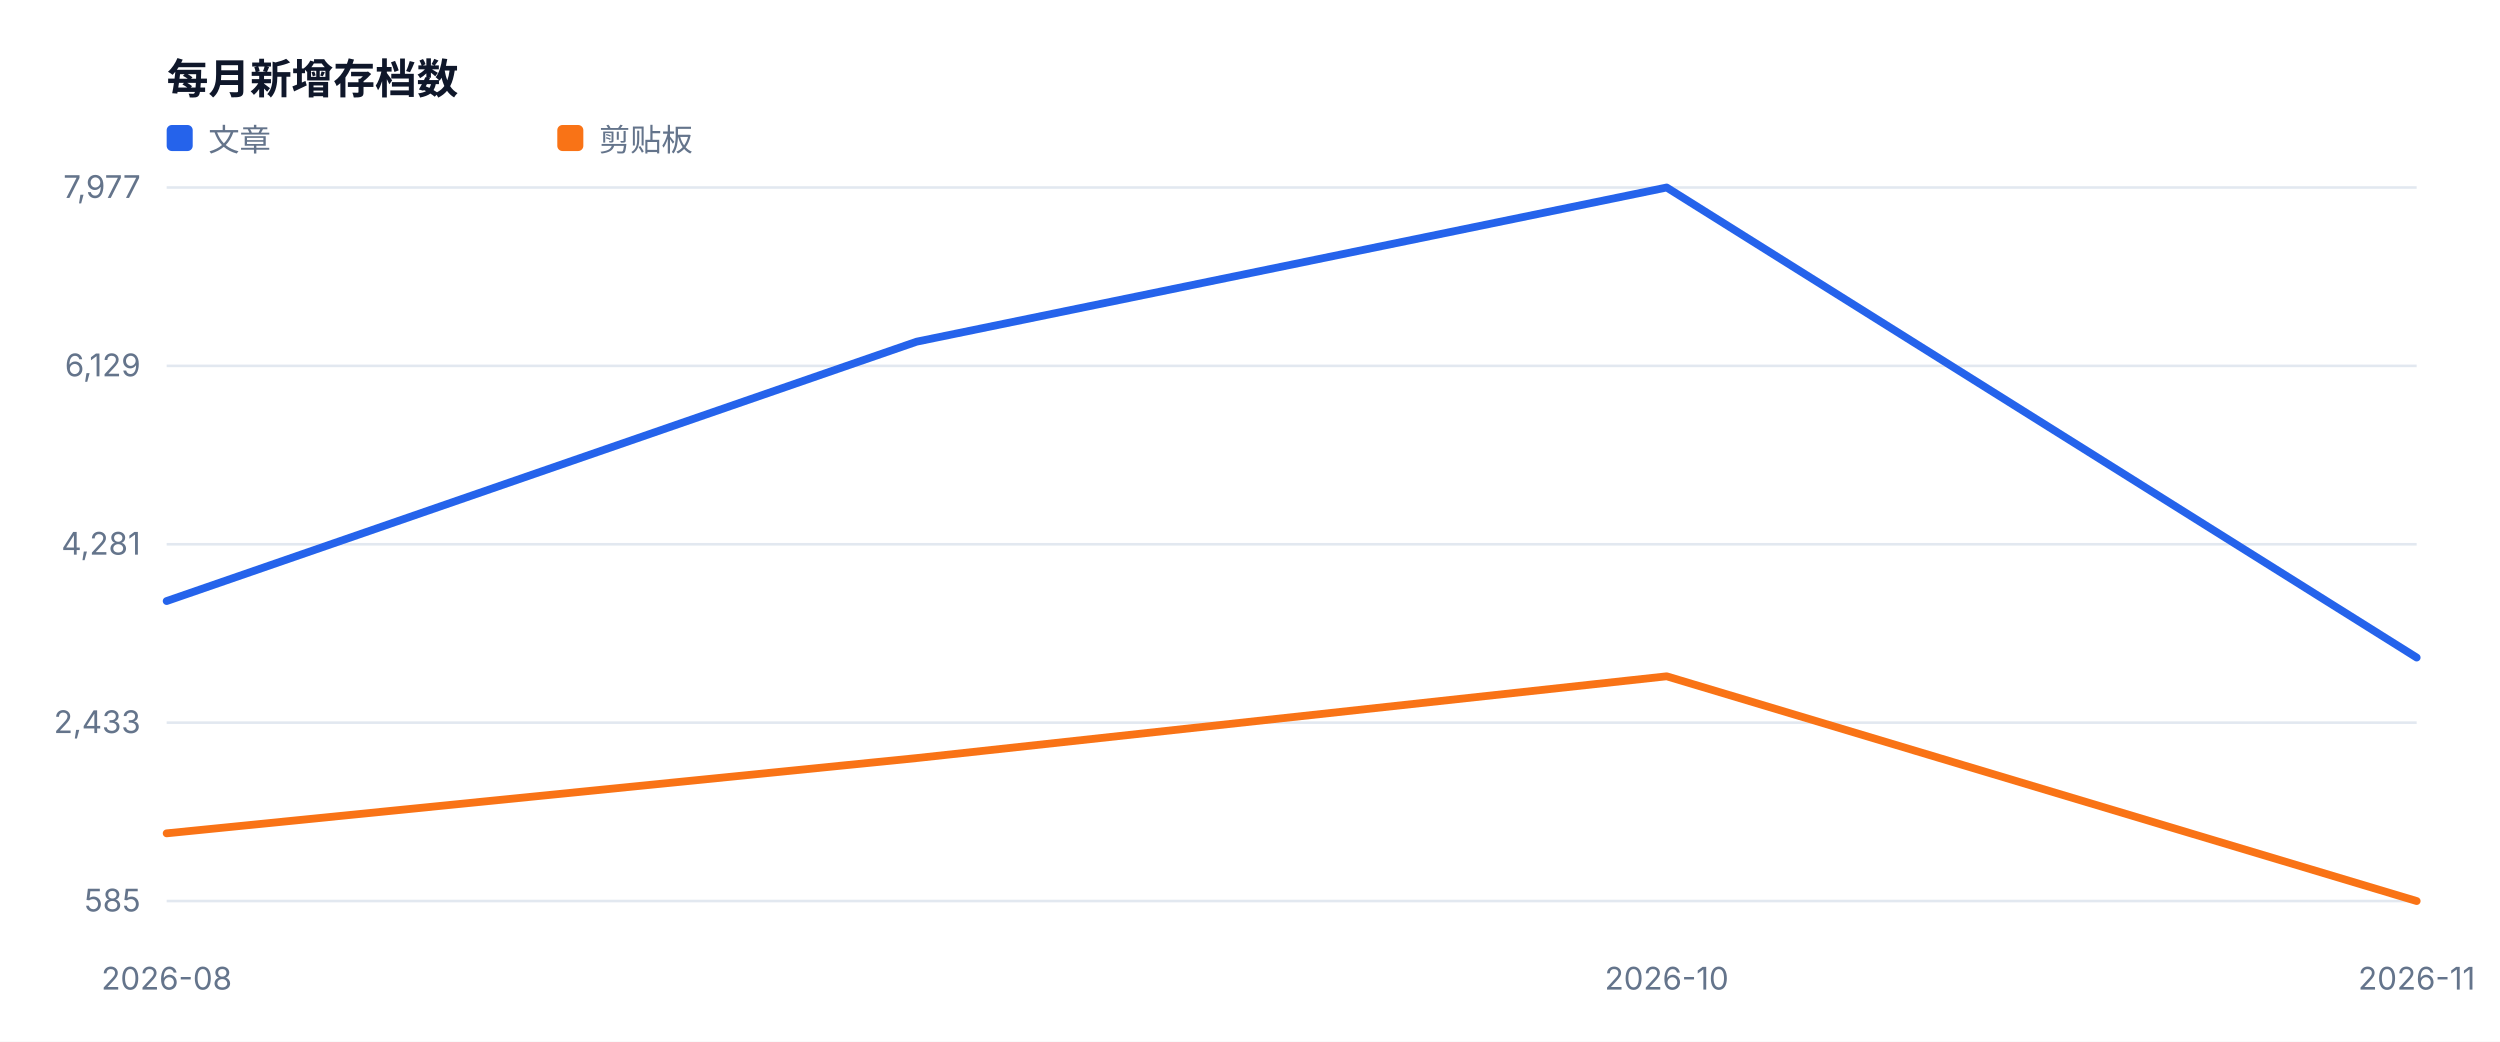
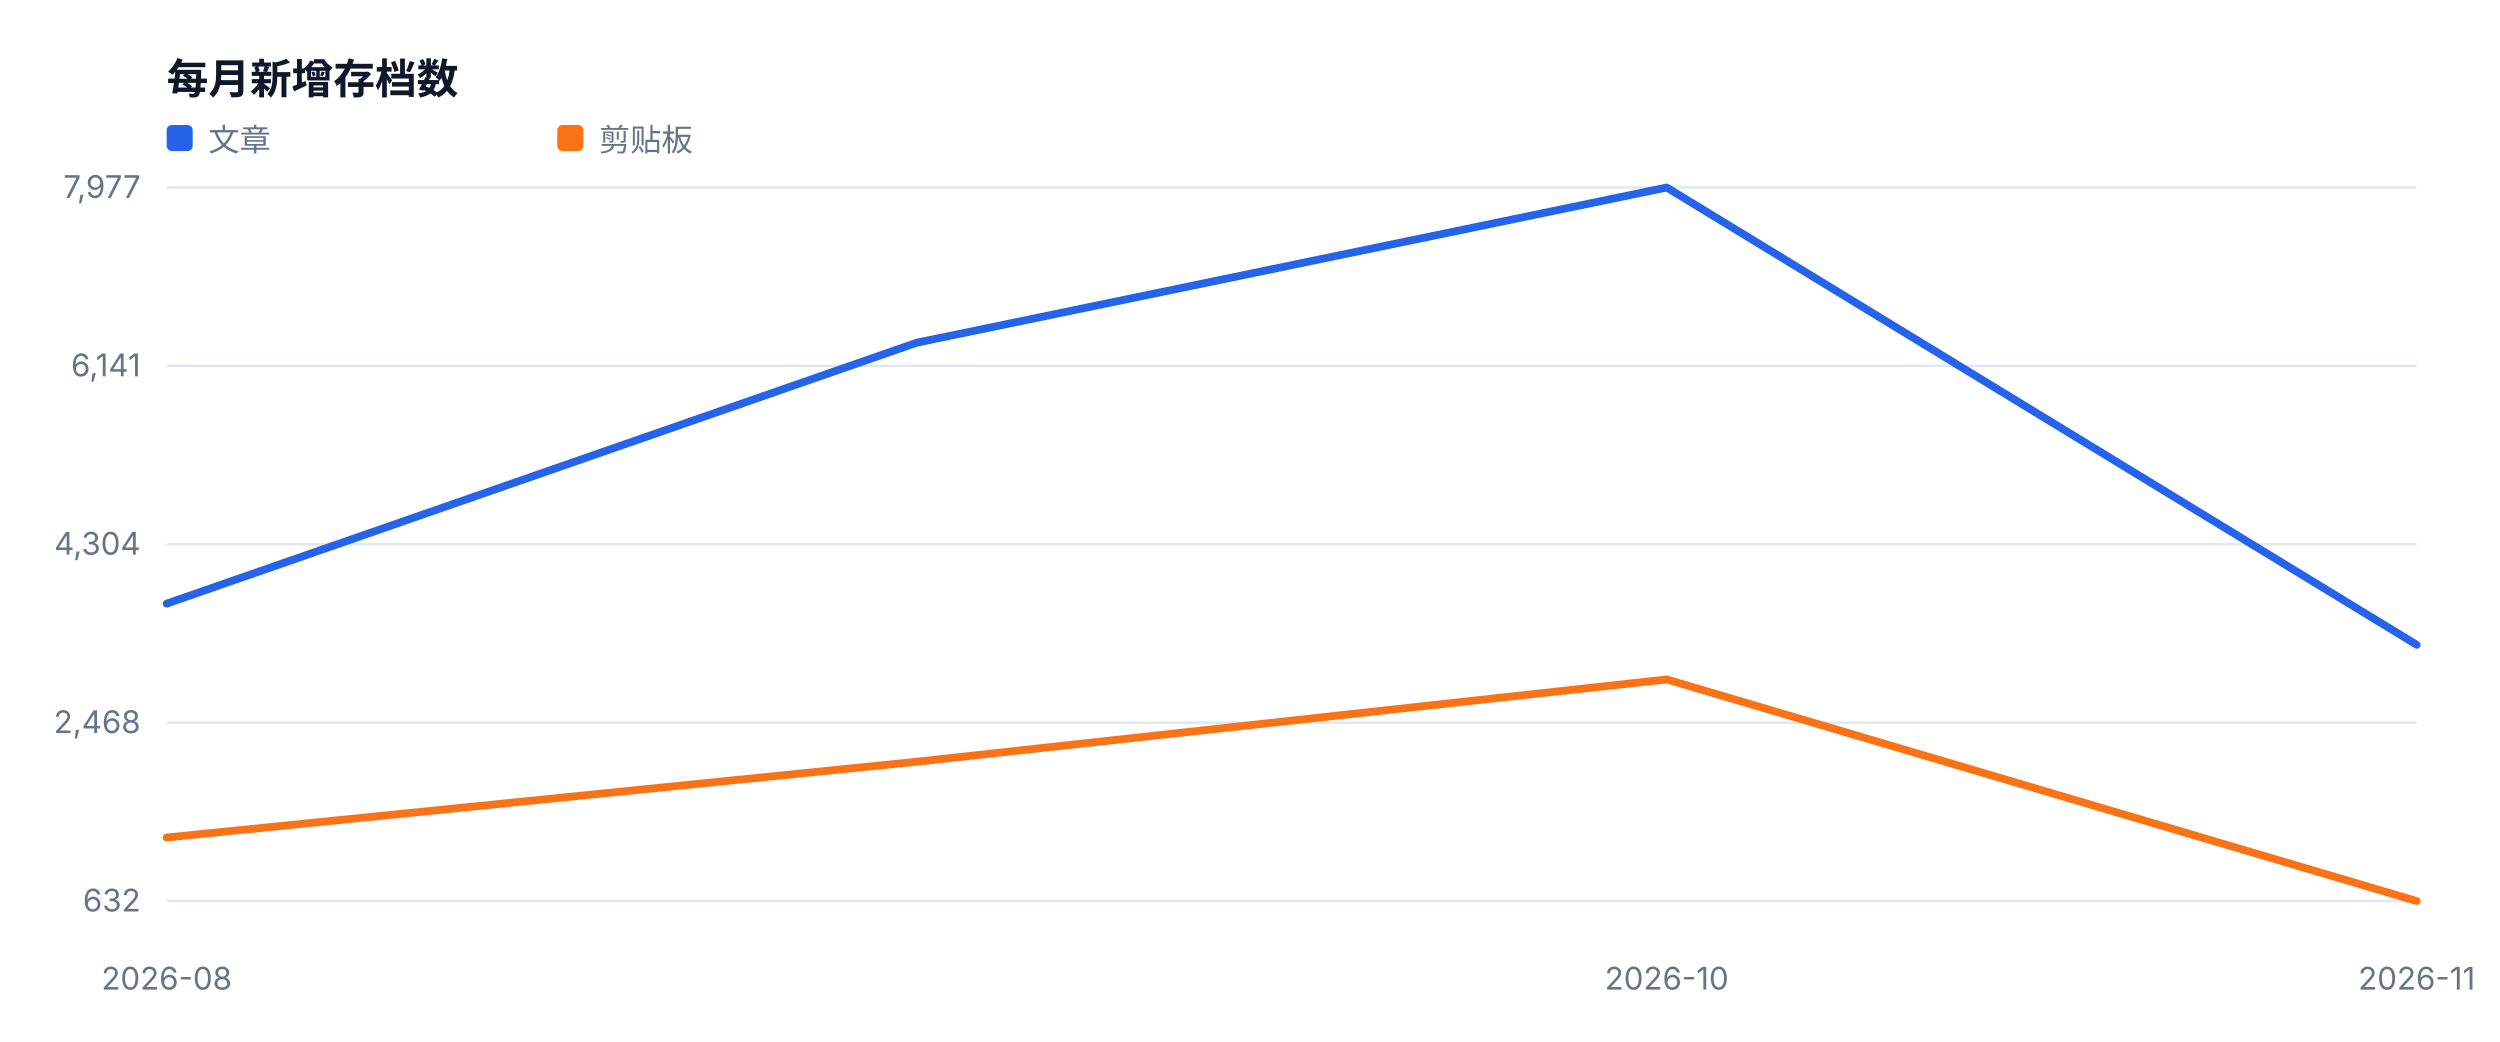
<svg xmlns="http://www.w3.org/2000/svg" width="960" height="400" viewBox="0 0 960 400" role="img">
  <style>text{font-family:-apple-system,BlinkMacSystemFont,'Segoe UI',sans-serif;fill:#334155}.muted{fill:#64748b;font-size:12px}.value{fill:#0f172a;font-size:28px;font-weight:700}.title{fill:#0f172a;font-size:16px;font-weight:700}</style>
  <rect width="100%" height="100%" fill="#ffffff" />
  <text x="64" y="36" class="title">每月新增存档数</text>
  <line x1="64" y1="346.0" x2="928" y2="346.0" stroke="#e2e8f0" />
-   <text x="54" y="350.0" text-anchor="end" class="muted">585</text>
+   <text x="54" y="350.0" text-anchor="end" class="muted">632</text>
  <line x1="64" y1="277.5" x2="928" y2="277.5" stroke="#e2e8f0" />
-   <text x="54" y="281.5" text-anchor="end" class="muted">2,433</text>
+   <text x="54" y="281.5" text-anchor="end" class="muted">2,468</text>
  <line x1="64" y1="209.0" x2="928" y2="209.0" stroke="#e2e8f0" />
-   <text x="54" y="213.0" text-anchor="end" class="muted">4,281</text>
+   <text x="54" y="213.0" text-anchor="end" class="muted">4,304</text>
  <line x1="64" y1="140.5" x2="928" y2="140.5" stroke="#e2e8f0" />
-   <text x="54" y="144.5" text-anchor="end" class="muted">6,129</text>
+   <text x="54" y="144.5" text-anchor="end" class="muted">6,141</text>
  <line x1="64" y1="72.0" x2="928" y2="72.0" stroke="#e2e8f0" />
  <text x="54" y="76.0" text-anchor="end" class="muted">7,977</text>
  <text x="64.0" y="380" text-anchor="middle" class="muted">2026-08</text>
  <text x="640.0" y="380" text-anchor="middle" class="muted">2026-10</text>
  <text x="928.0" y="380" text-anchor="middle" class="muted">2026-11</text>
-   <polyline fill="none" stroke="#2563eb" stroke-width="3" stroke-linejoin="round" stroke-linecap="round" points="64.0,230.8 352.0,131.2 640.0,72.0 928.0,252.5" />
+   <polyline fill="none" stroke="#2563eb" stroke-width="3" stroke-linejoin="round" stroke-linecap="round" points="64.0,231.8 352.0,131.6 640.0,72.0 928.0,247.6" />
  <rect x="64" y="48" width="10" height="10" fill="#2563eb" rx="2" />
  <text x="80" y="58" class="muted">文章</text>
-   <polyline fill="none" stroke="#f97316" stroke-width="3" stroke-linejoin="round" stroke-linecap="round" points="64.0,320.0 352.0,291.1 640.0,259.7 928.0,346.0" />
+   <polyline fill="none" stroke="#f97316" stroke-width="3" stroke-linejoin="round" stroke-linecap="round" points="64.0,321.6 352.0,292.5 640.0,260.9 928.0,346.0" />
  <rect x="214" y="48" width="10" height="10" fill="#f97316" rx="2" />
  <text x="230" y="58" class="muted">剪贴板</text>
</svg>
